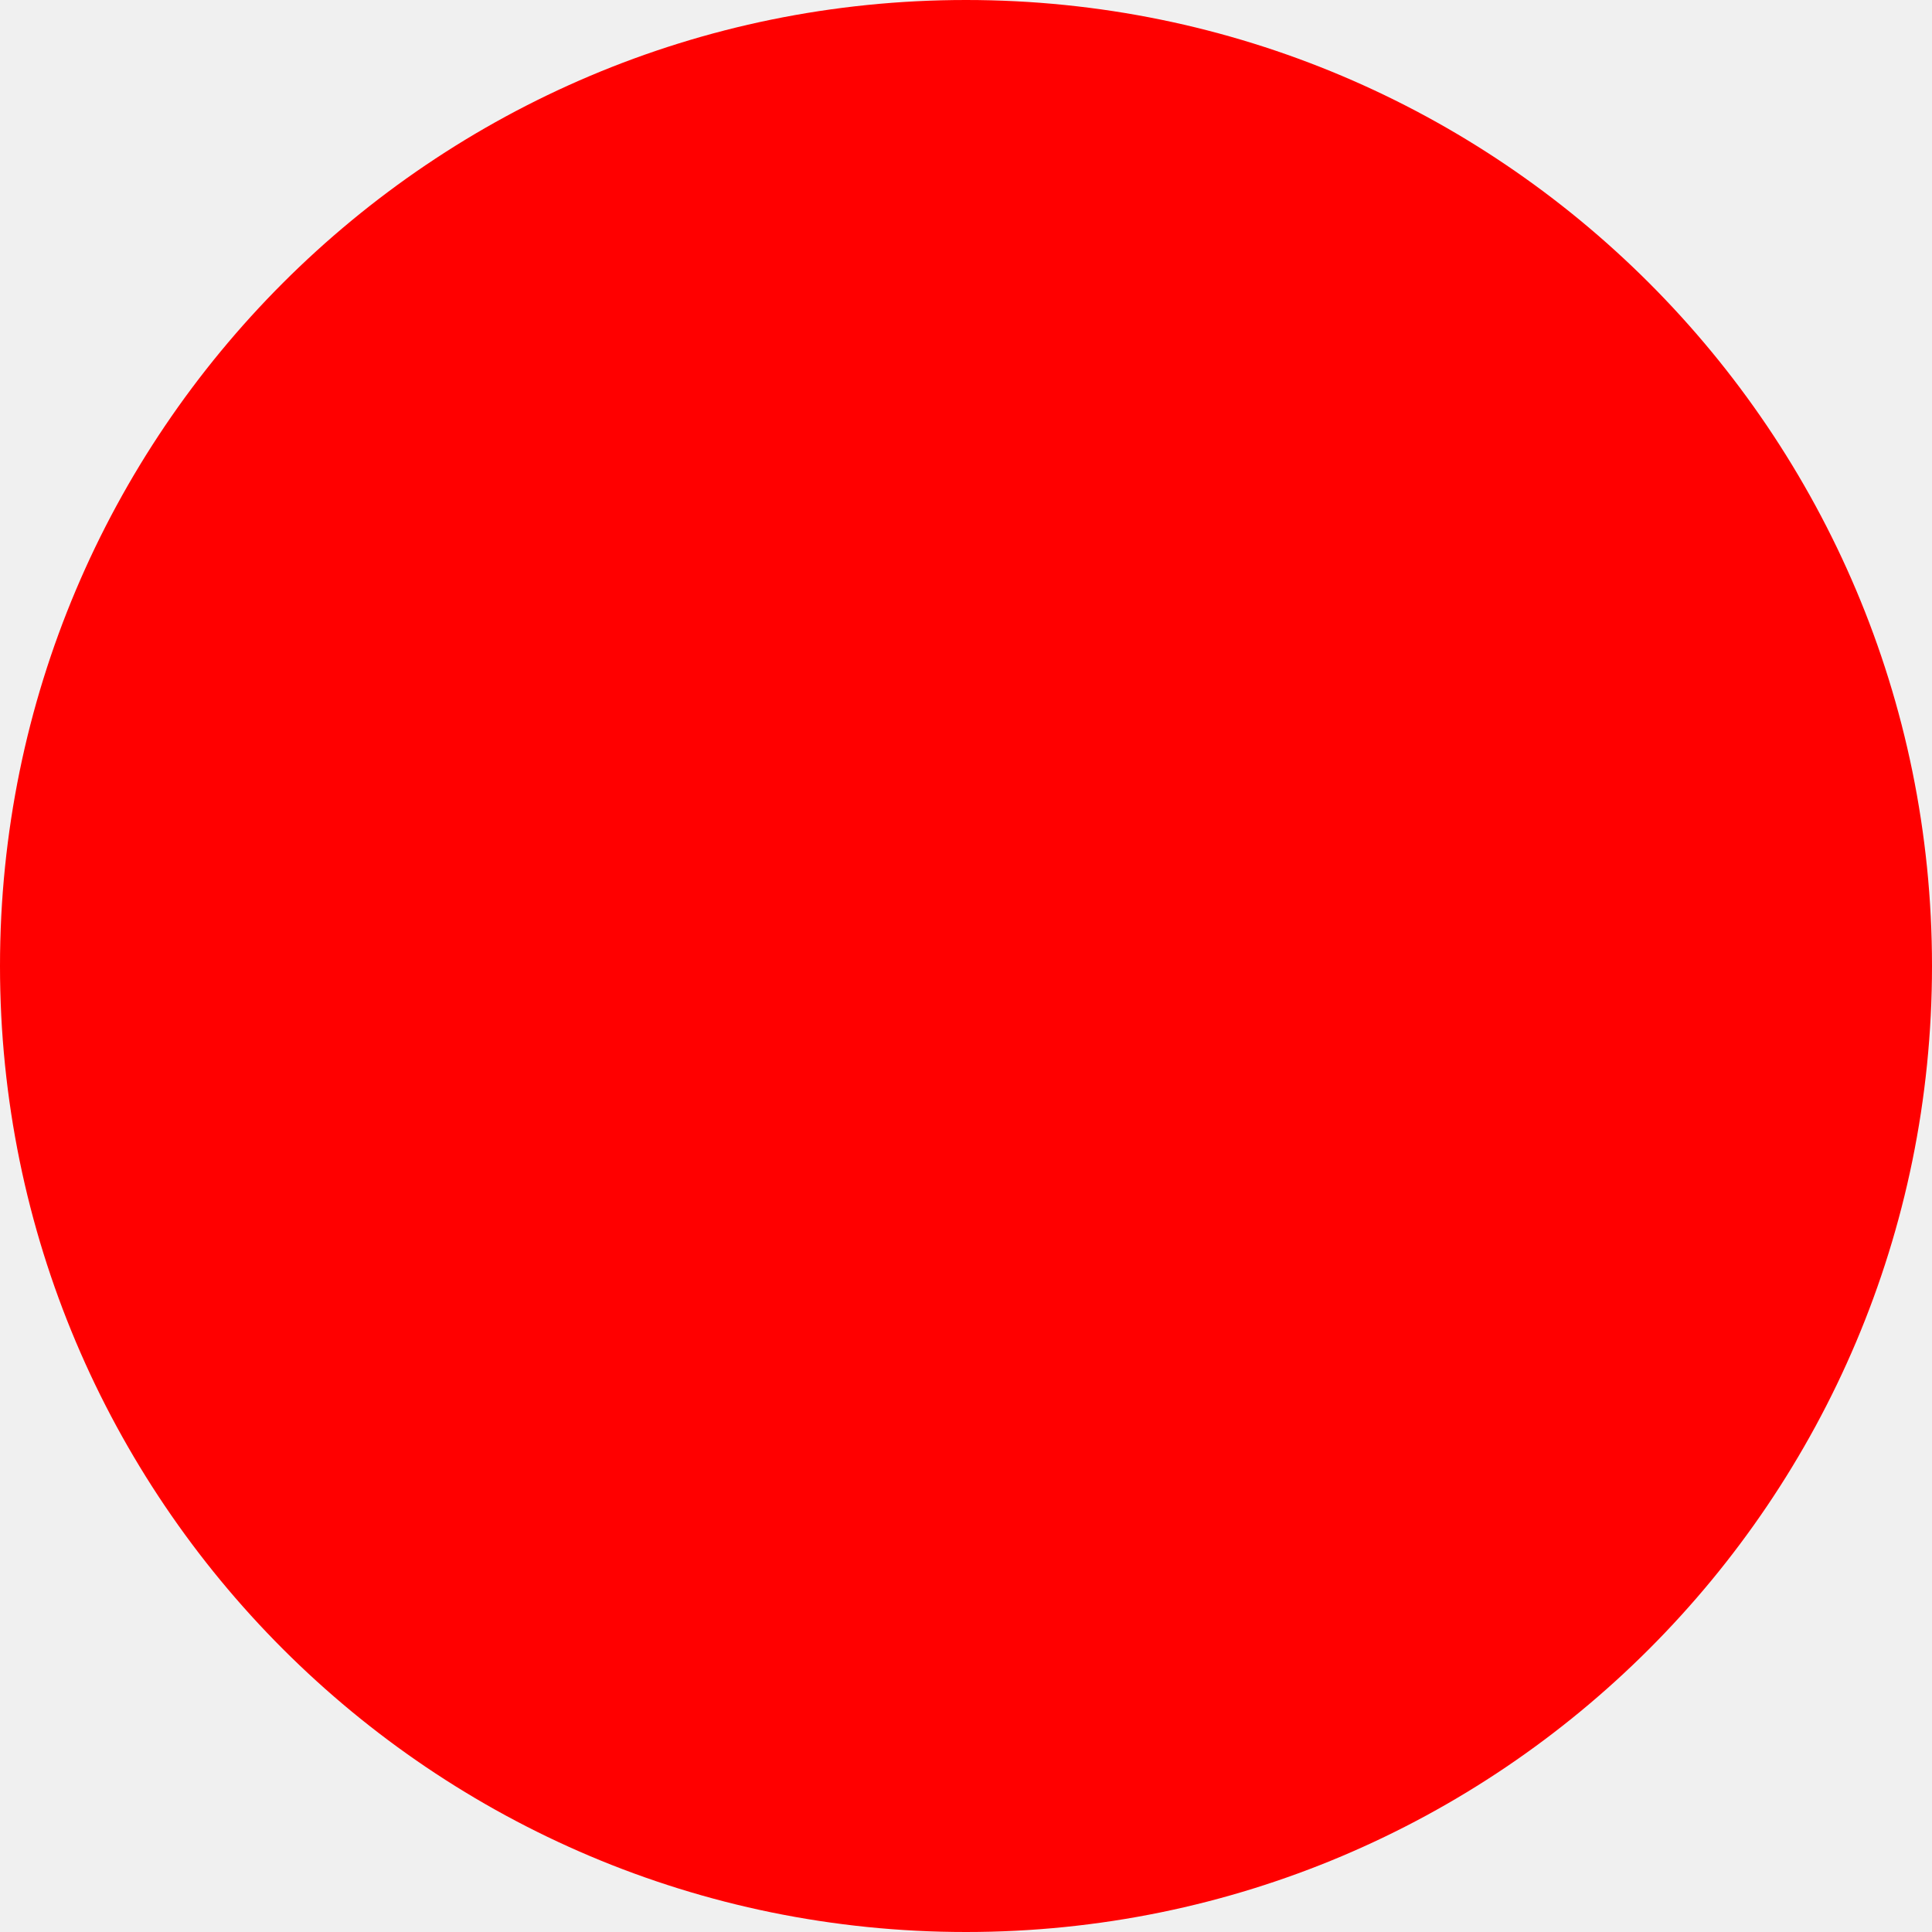
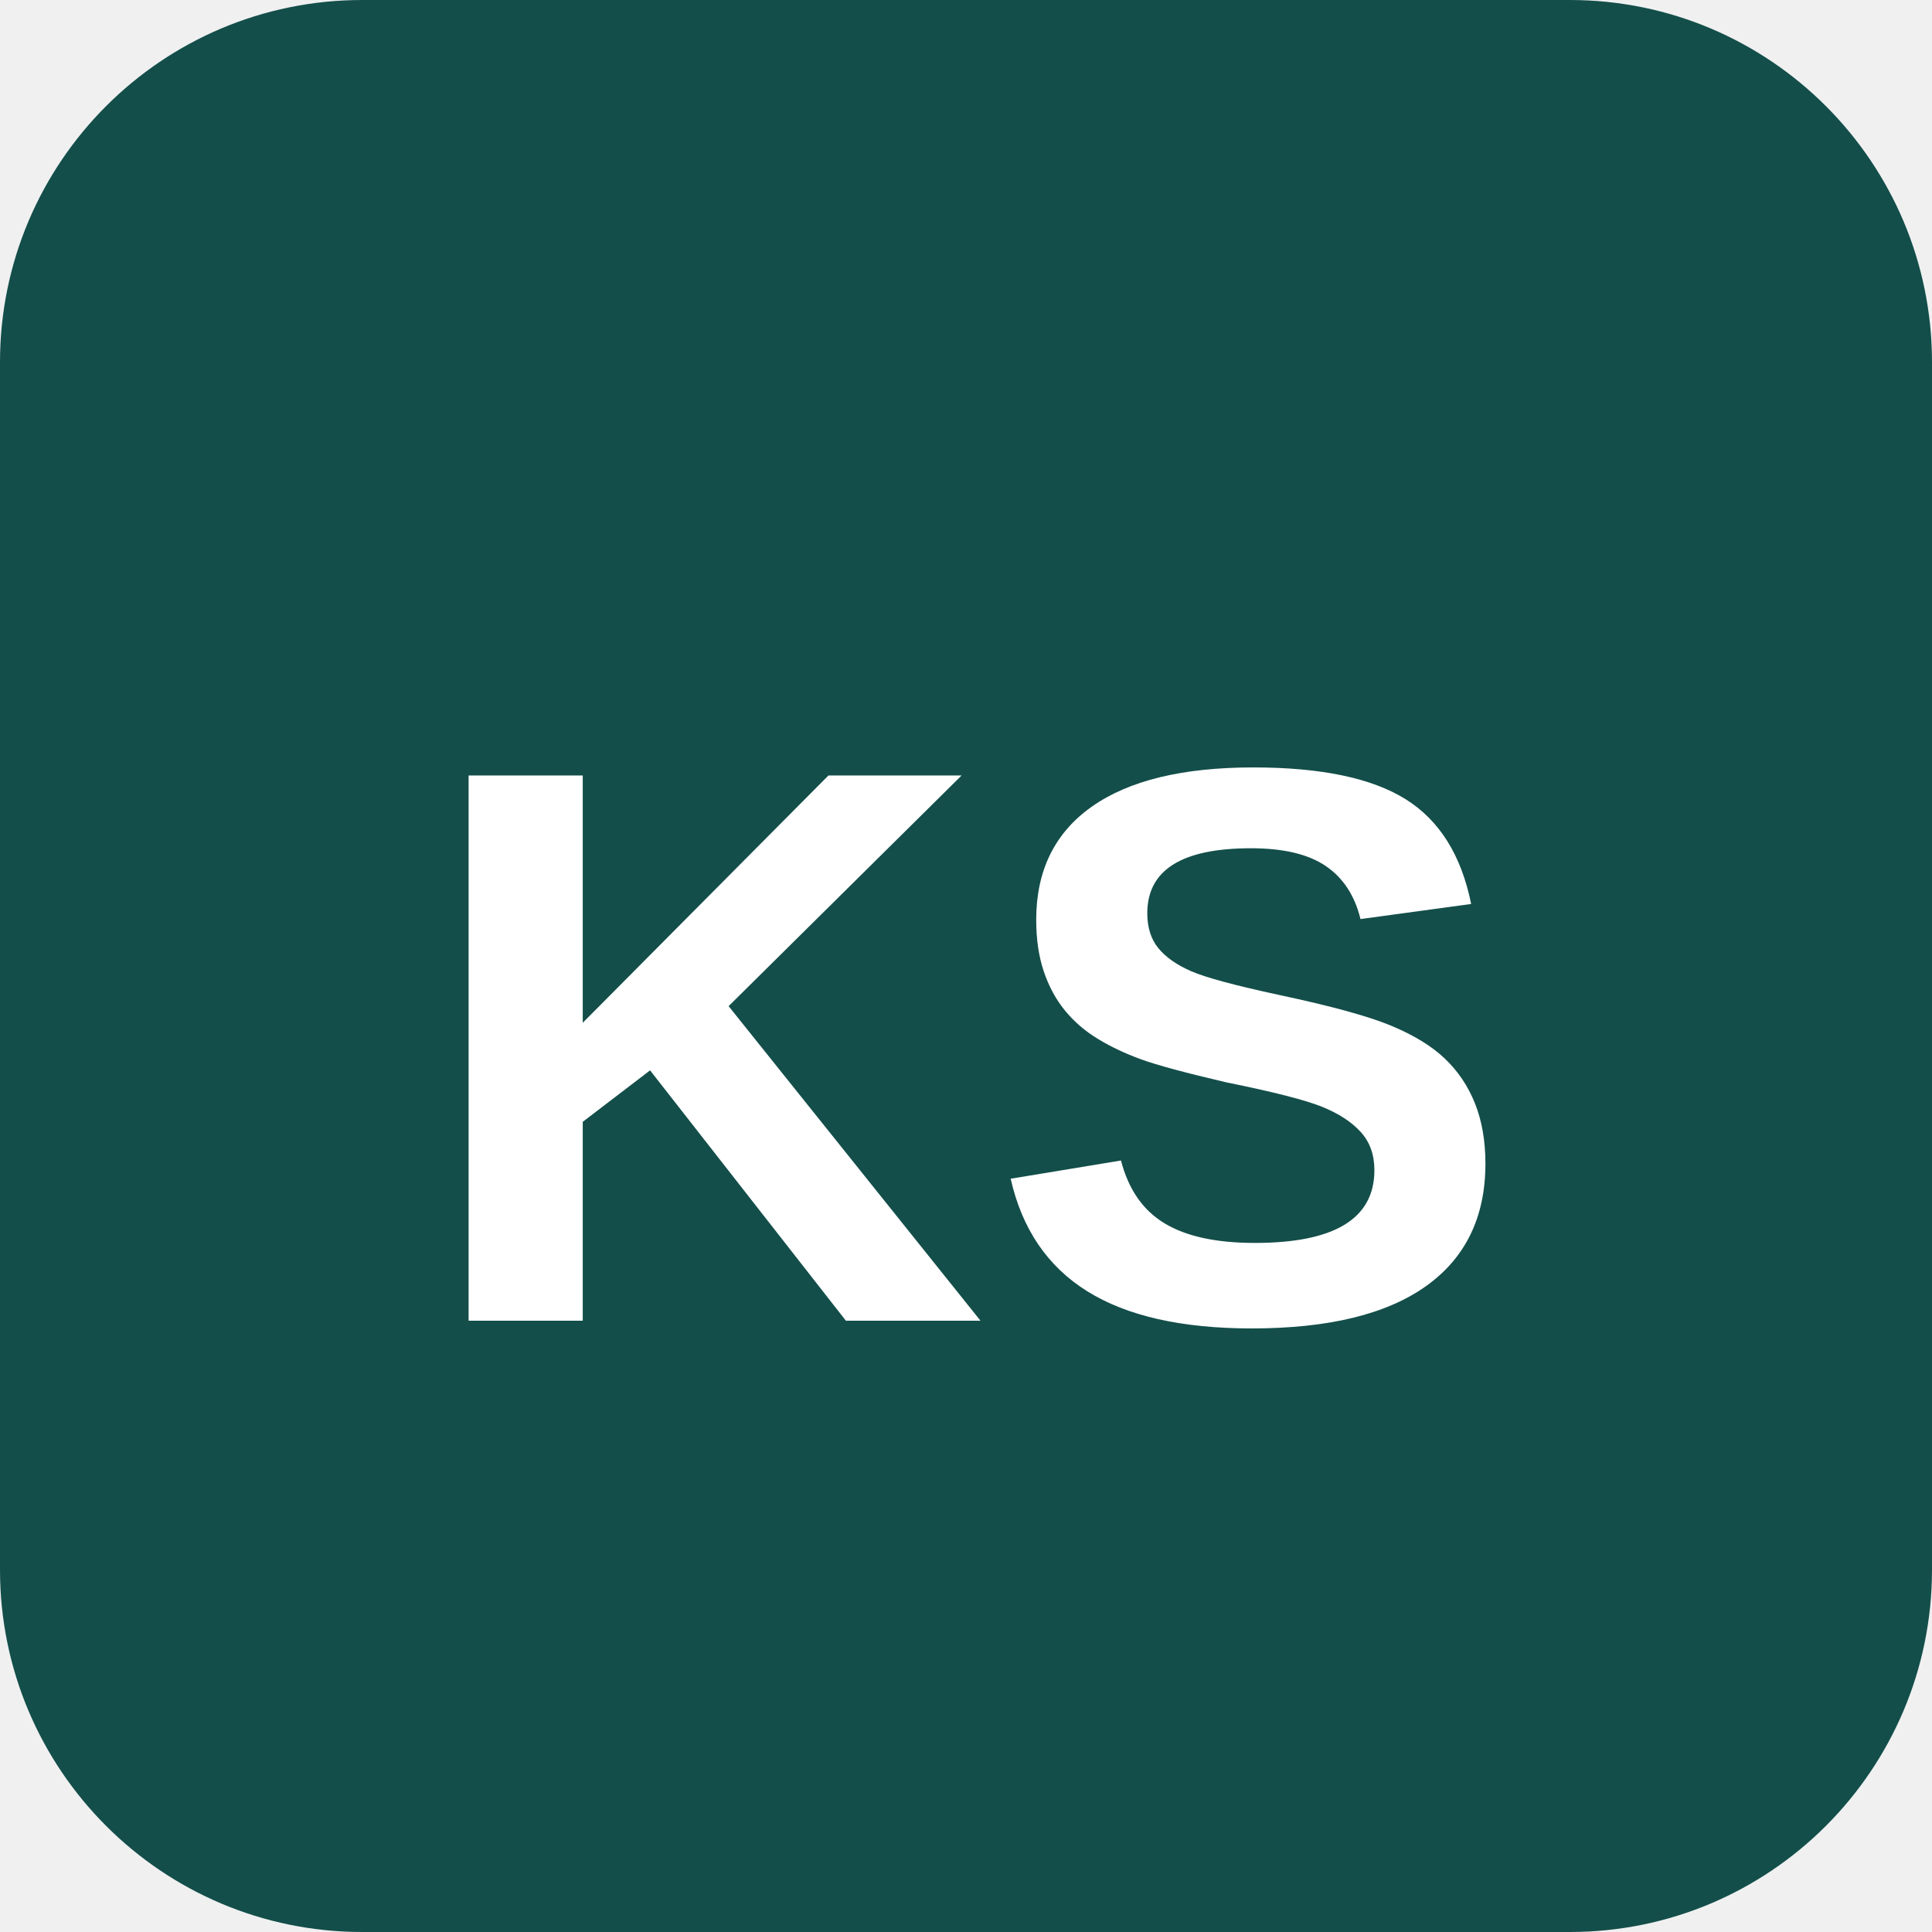
<svg xmlns="http://www.w3.org/2000/svg" width="512" height="512">
-   <circle cx="256" cy="256" r="256" fill="red" />
+   <rect width="512" height="512" rx="96" fill="#134e4a" />
+   <text x="256" y="350" font-family="Arial, Helvetica, sans-serif" font-size="210" font-weight="700" fill="#ffffff" text-anchor="middle">KS</text>
</svg>
